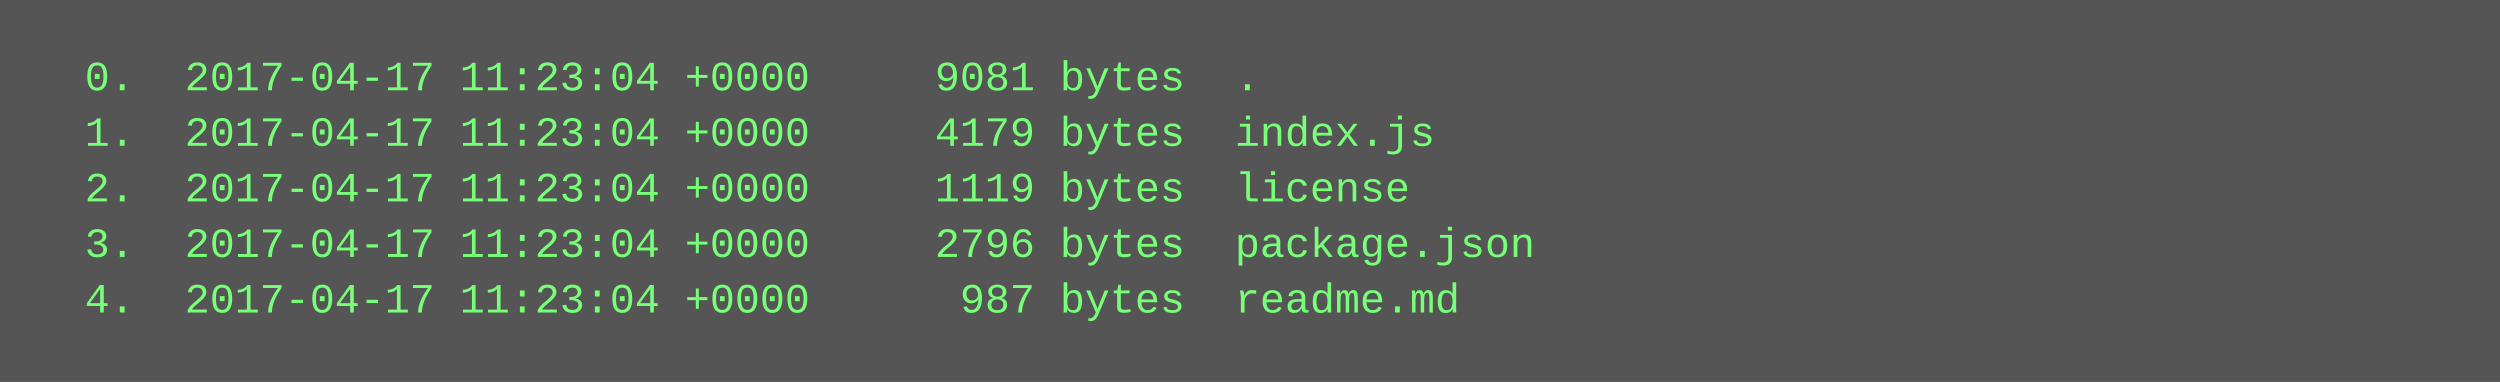
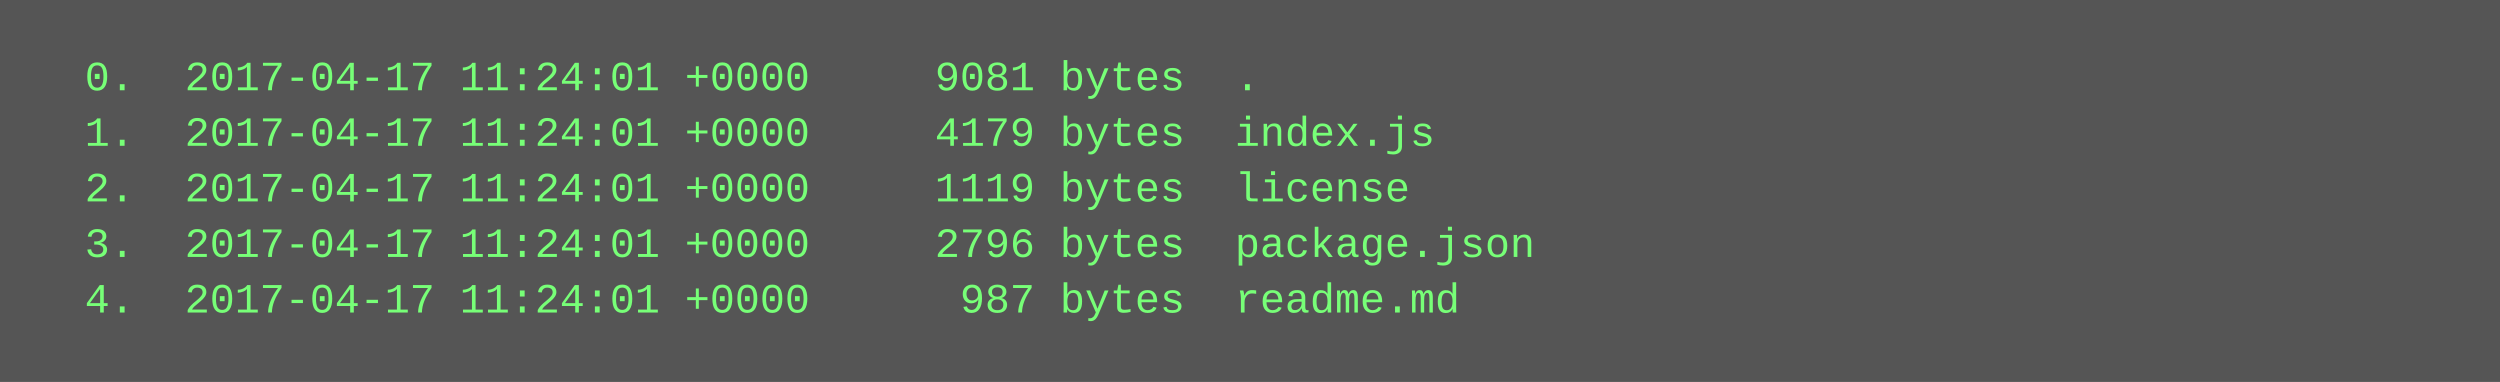
<svg xmlns="http://www.w3.org/2000/svg" height="110" width="720">
  <rect height="110" fill="#555" width="720" />
  <text fill="#7f7" font-family="Courier New" font-size="12" xml:space="preserve">
-     <tspan x="10" y="26">  0.  2017-04-17 11:23:04 +0000     9081 bytes  .</tspan>
-     <tspan x="10" y="42">  1.  2017-04-17 11:23:04 +0000     4179 bytes  index.js</tspan>
-     <tspan x="10" y="58">  2.  2017-04-17 11:23:04 +0000     1119 bytes  license</tspan>
-     <tspan x="10" y="74">  3.  2017-04-17 11:23:04 +0000     2796 bytes  package.json</tspan>
-     <tspan x="10" y="90">  4.  2017-04-17 11:23:04 +0000      987 bytes  readme.md</tspan>
+     <tspan x="10" y="26">  0.  2017-04-17 11:24:01 +0000     9081 bytes  .</tspan>
+     <tspan x="10" y="42">  1.  2017-04-17 11:24:01 +0000     4179 bytes  index.js</tspan>
+     <tspan x="10" y="58">  2.  2017-04-17 11:24:01 +0000     1119 bytes  license</tspan>
+     <tspan x="10" y="74">  3.  2017-04-17 11:24:01 +0000     2796 bytes  package.json</tspan>
+     <tspan x="10" y="90">  4.  2017-04-17 11:24:01 +0000      987 bytes  readme.md</tspan>
  </text>
</svg>
